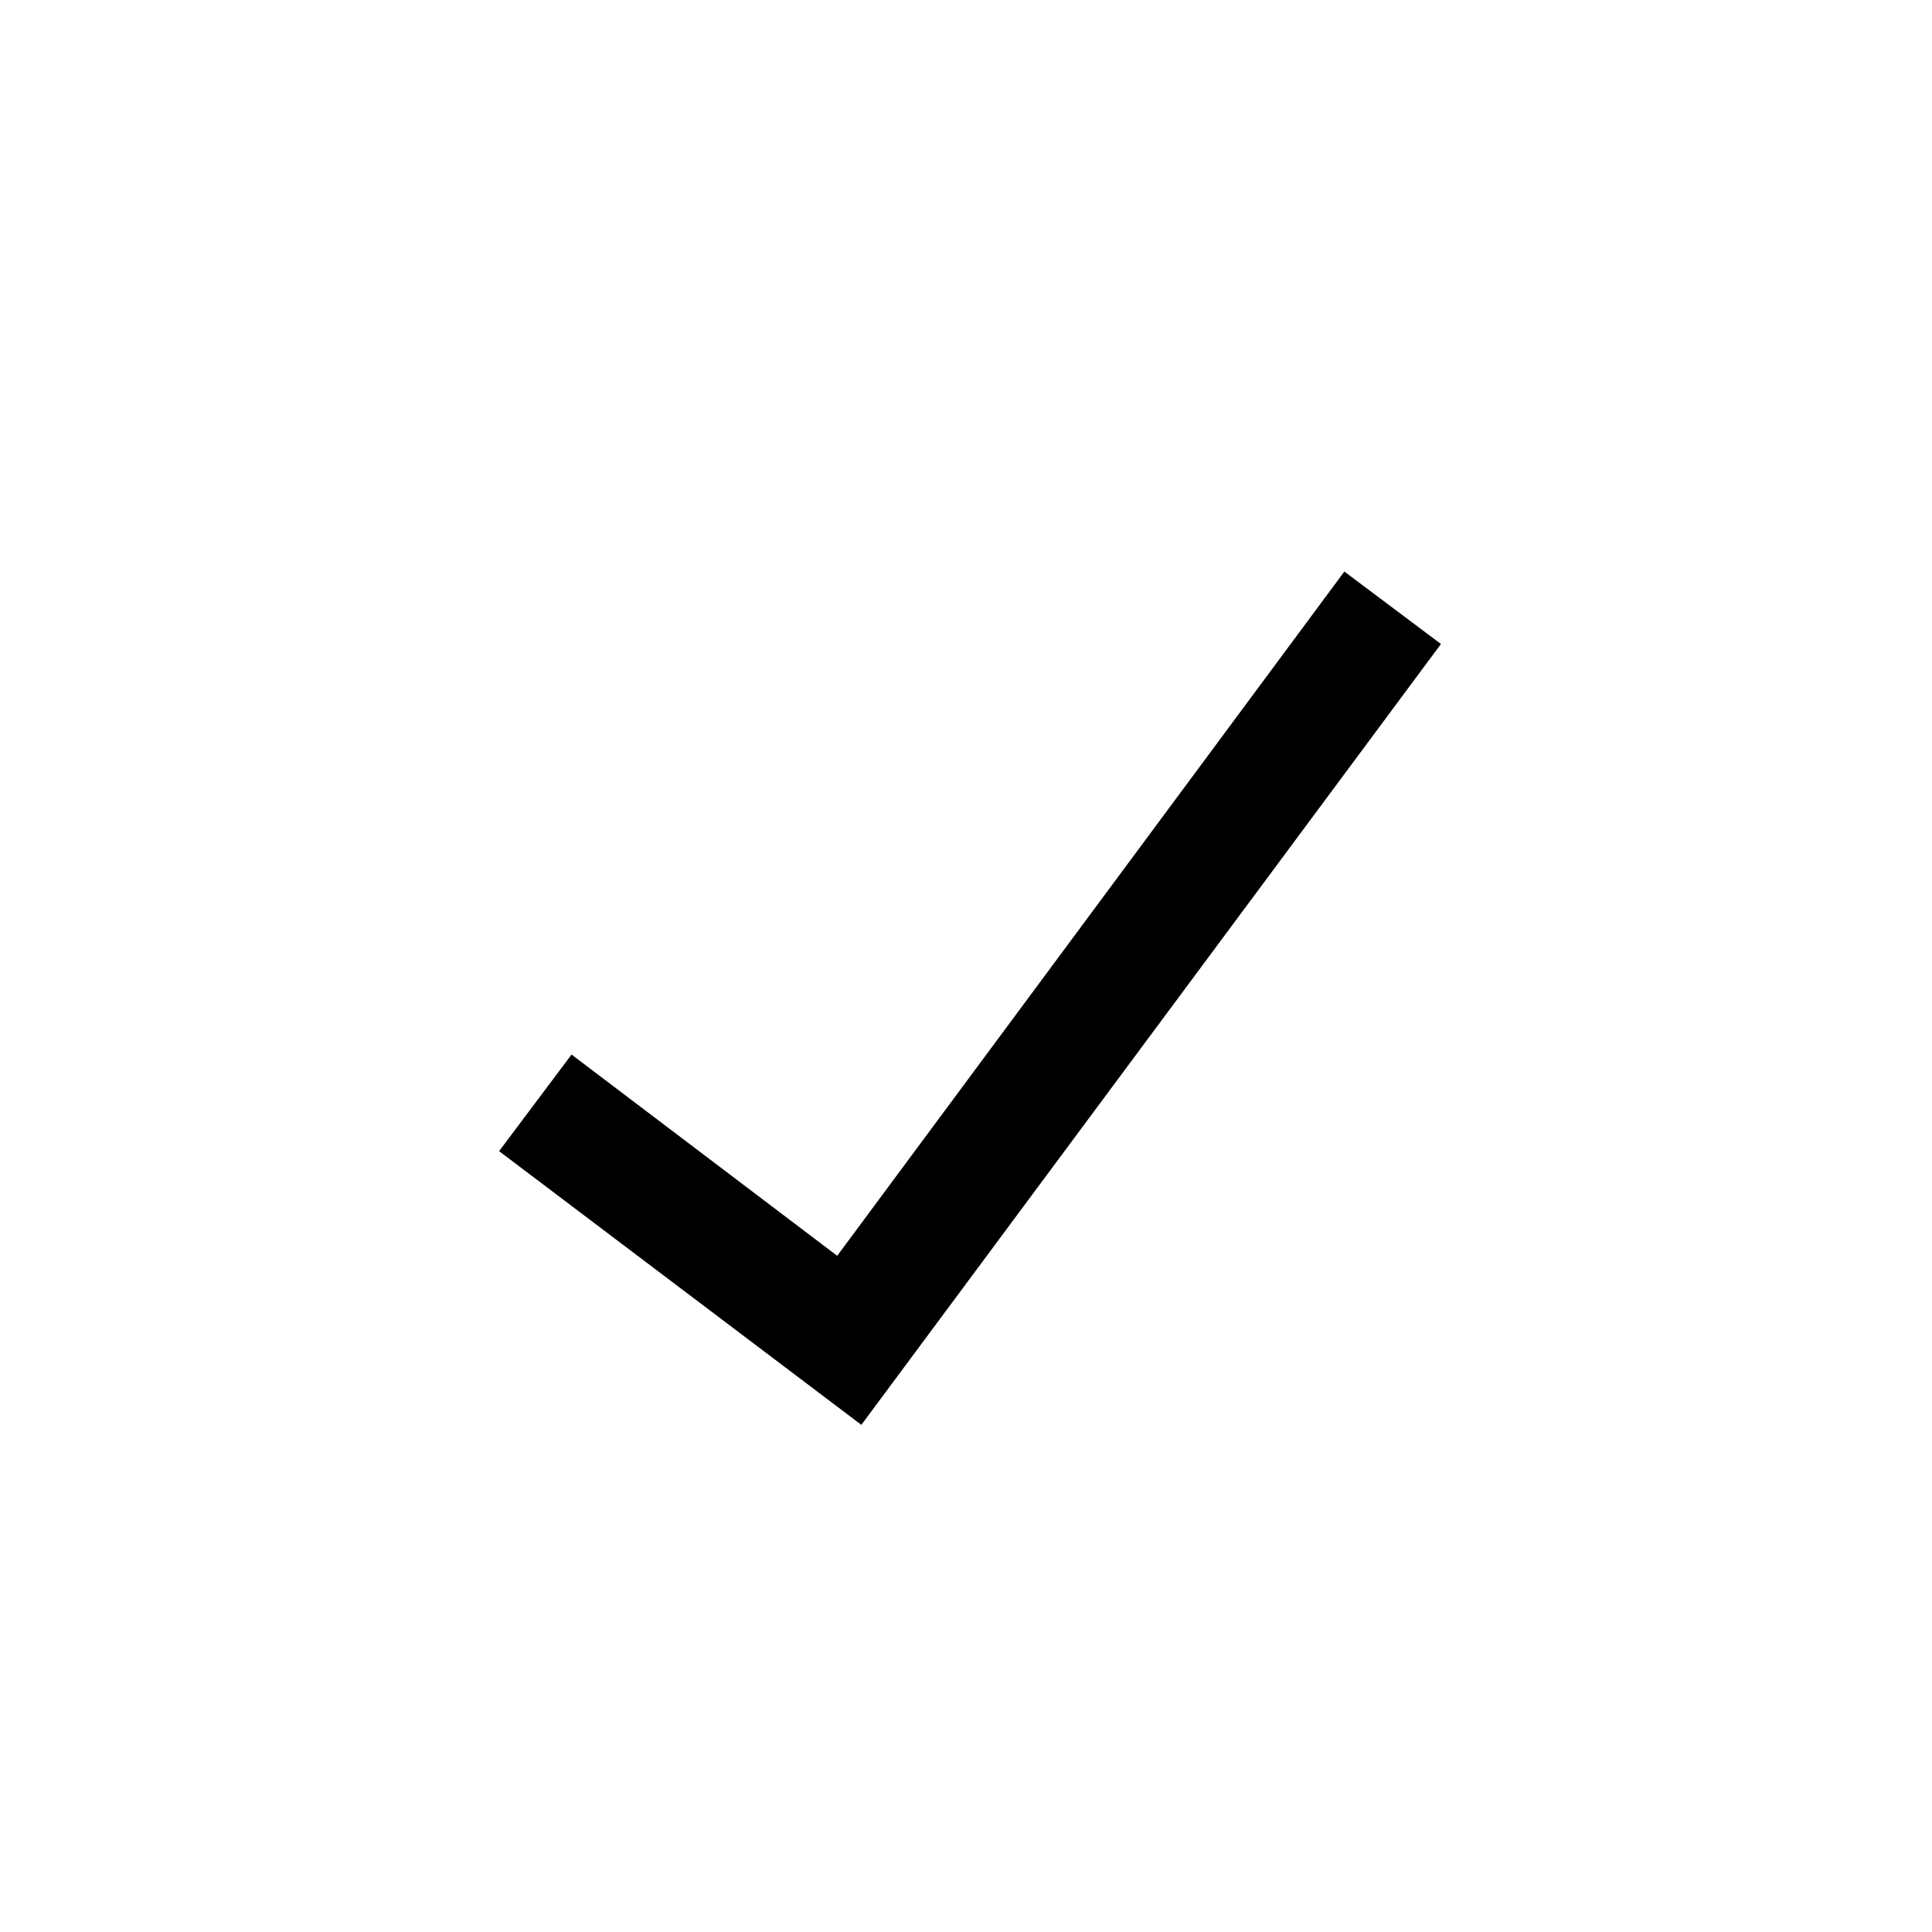
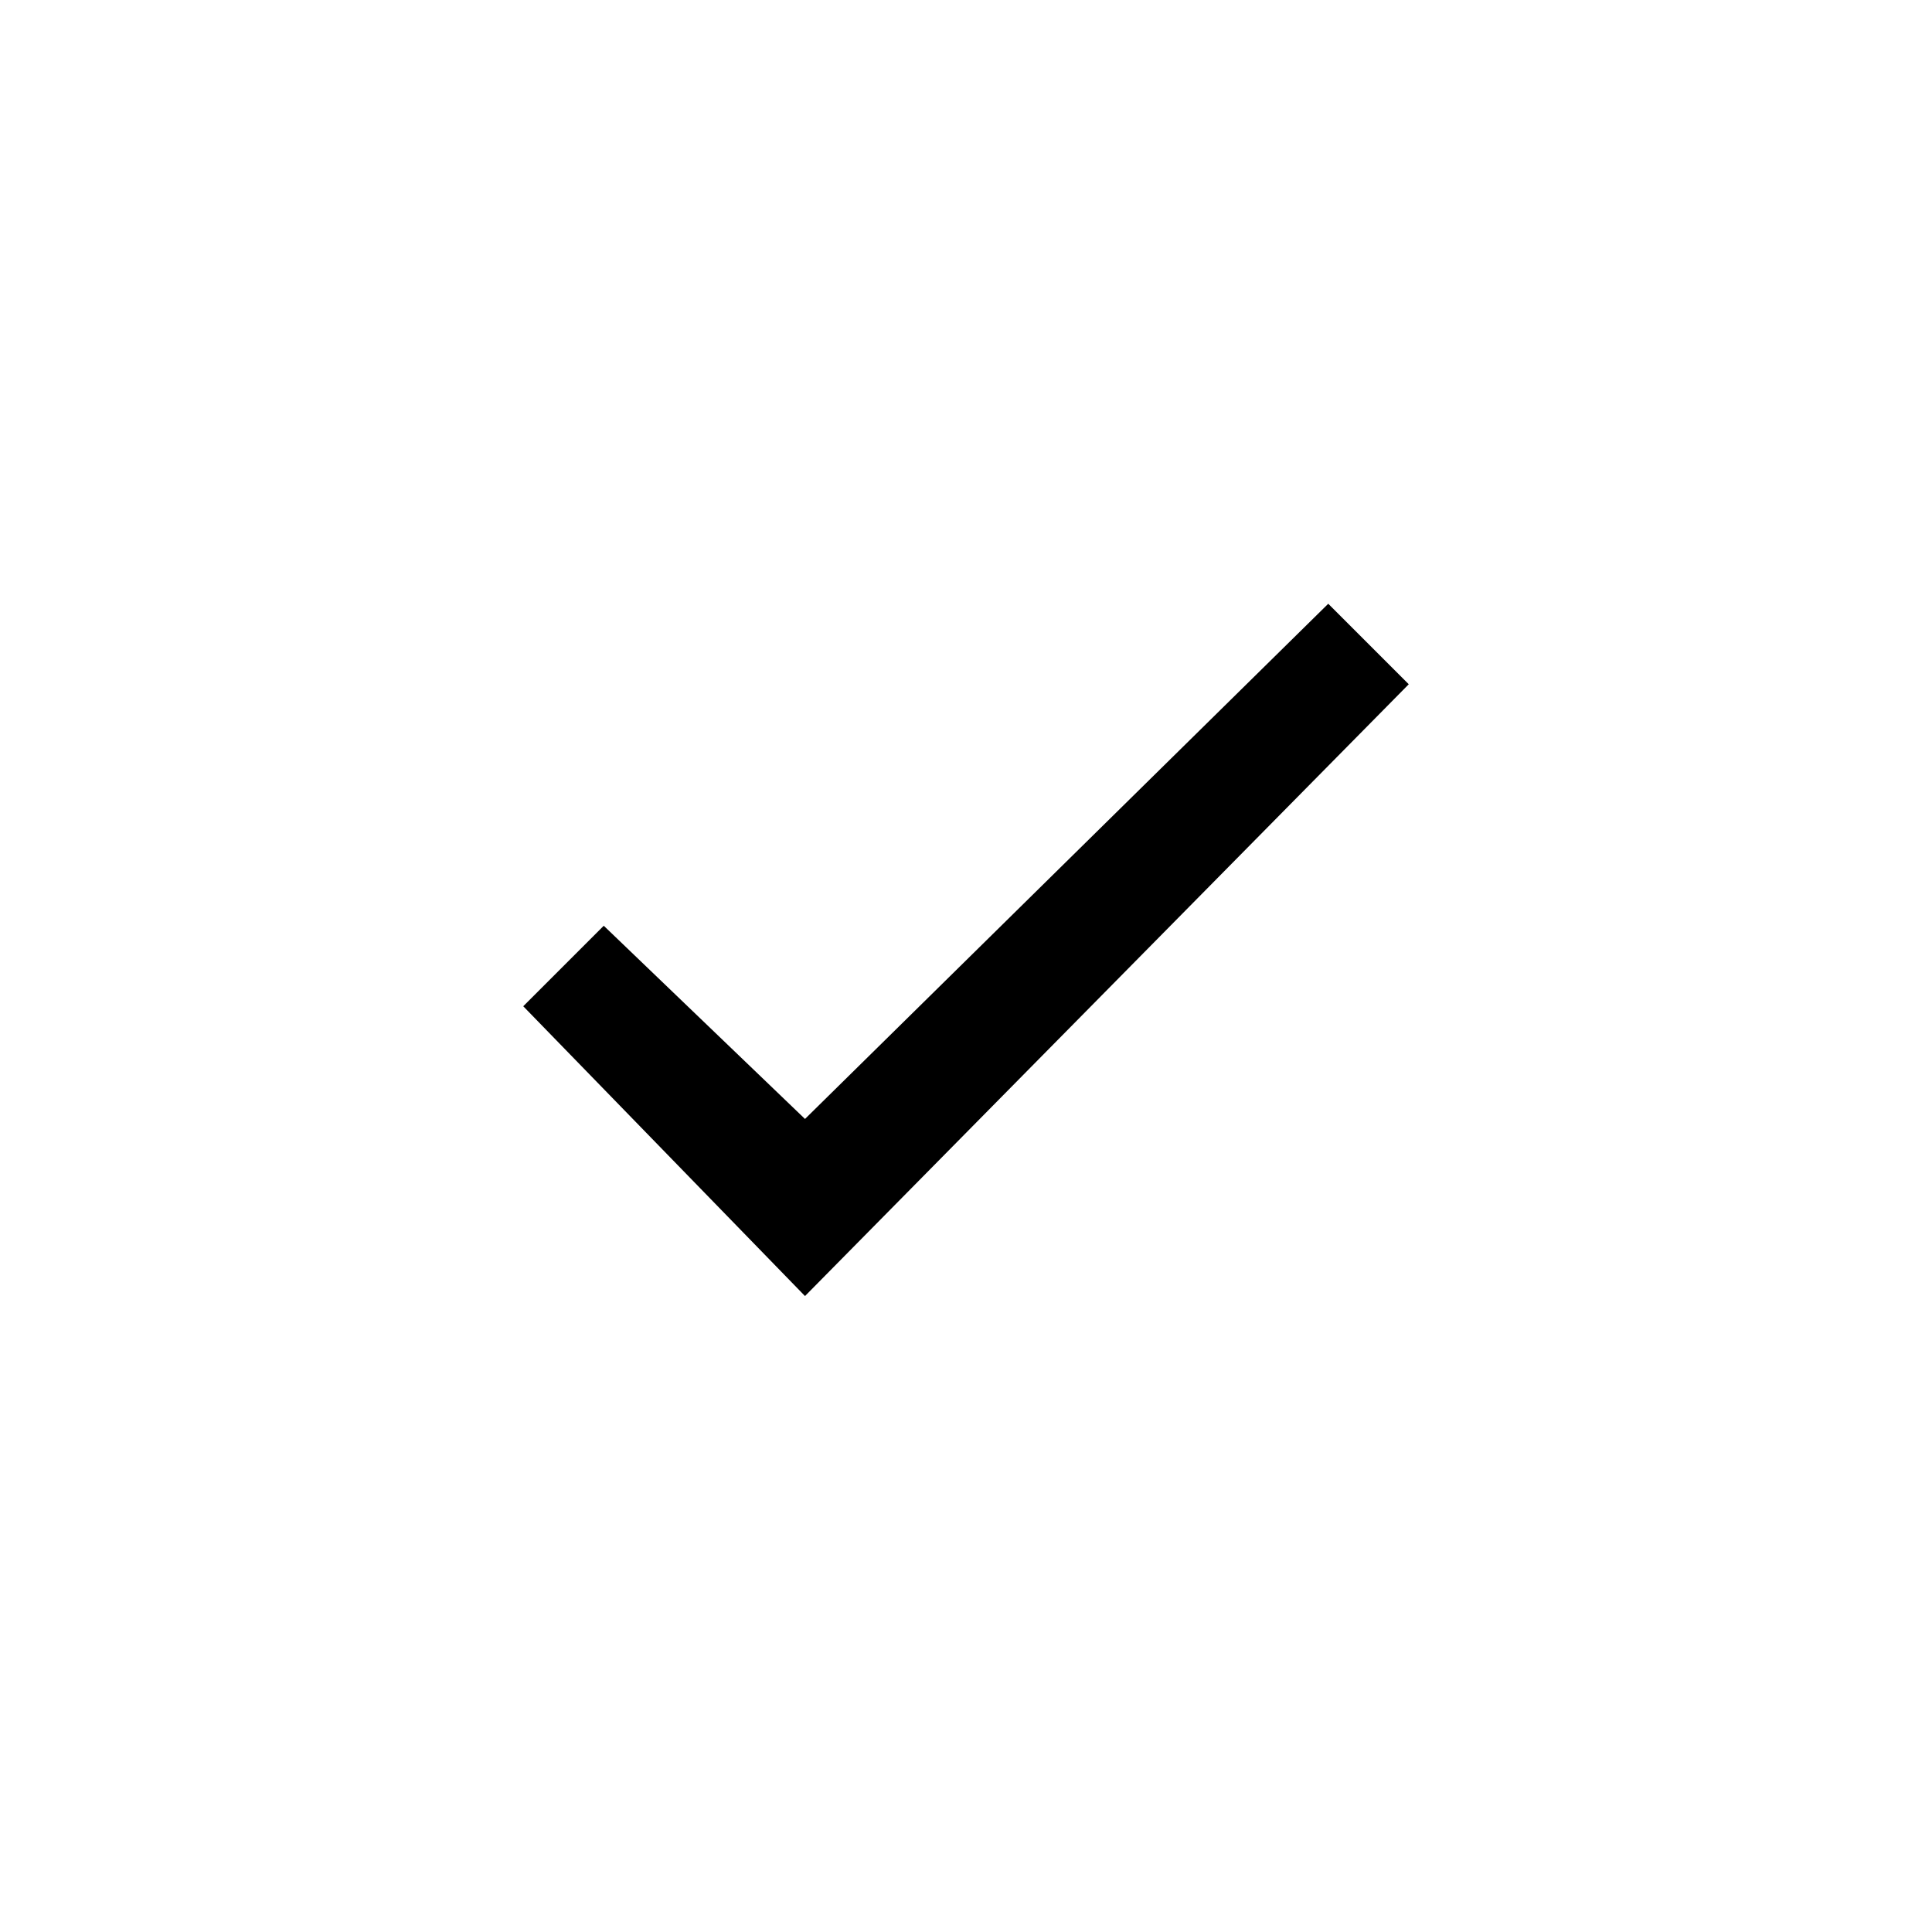
<svg xmlns="http://www.w3.org/2000/svg" viewBox="0 0 24 24">
-   <path d="M16.7 7.1l-6.3 8.5-3.3-2.5-.9 1.2 4.5 3.4L17.9 8z" />
+   <path d="M16.5 7.5 10 13.9l-2.5-2.4-1 1 3.5 3.6 7.5-7.6z" />
</svg>
